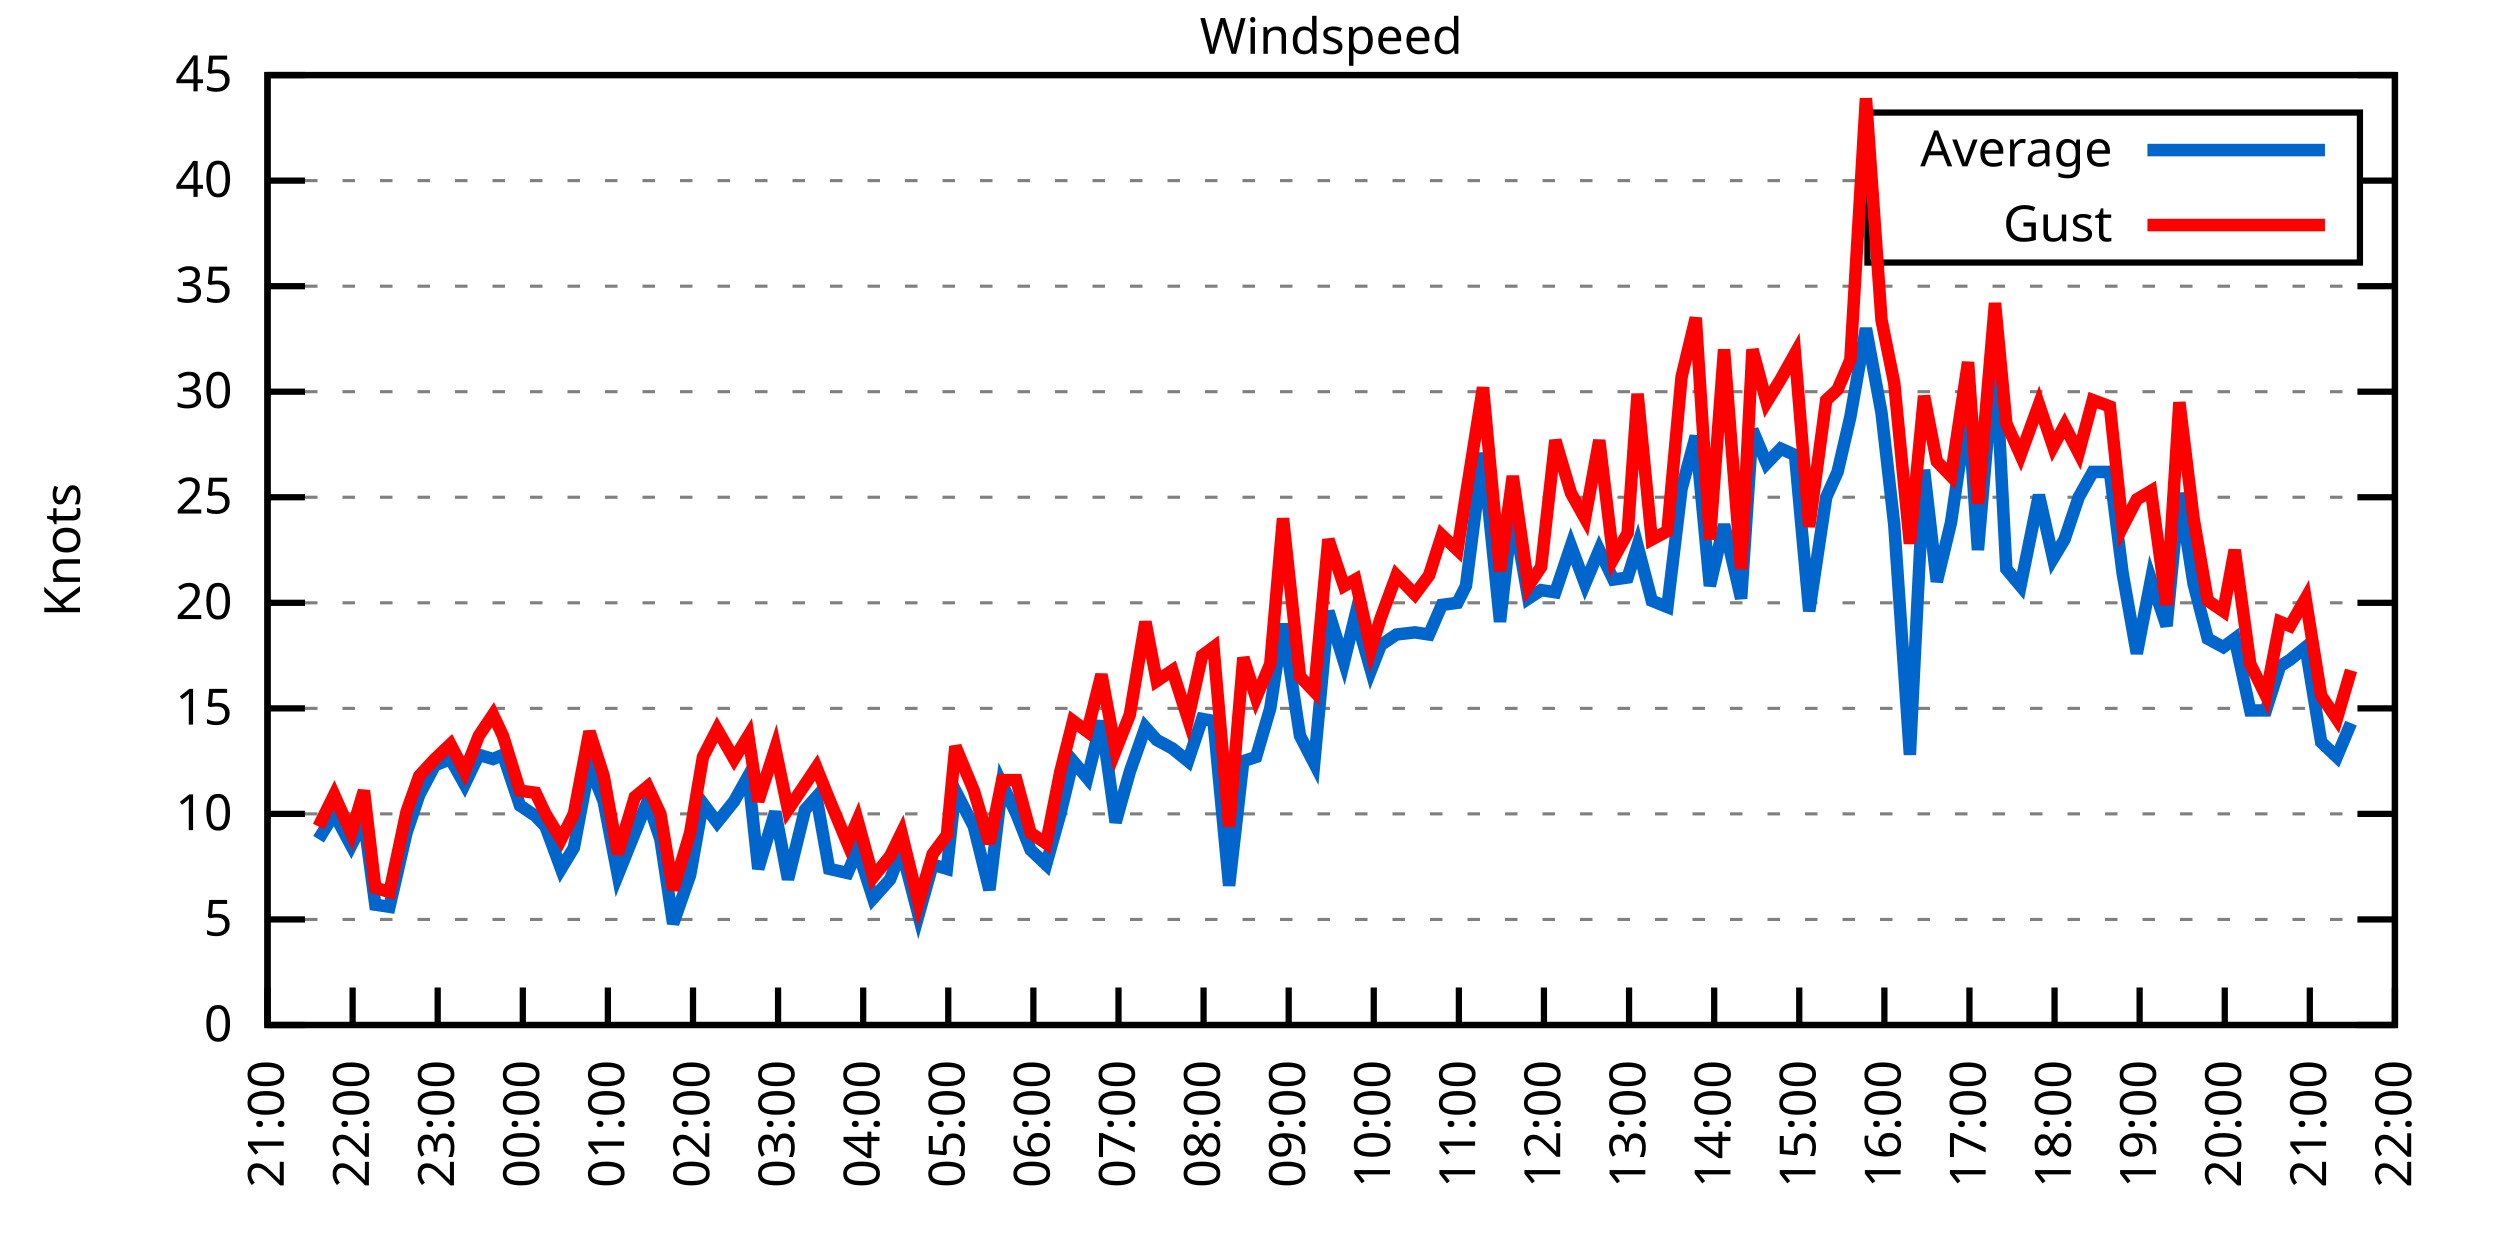
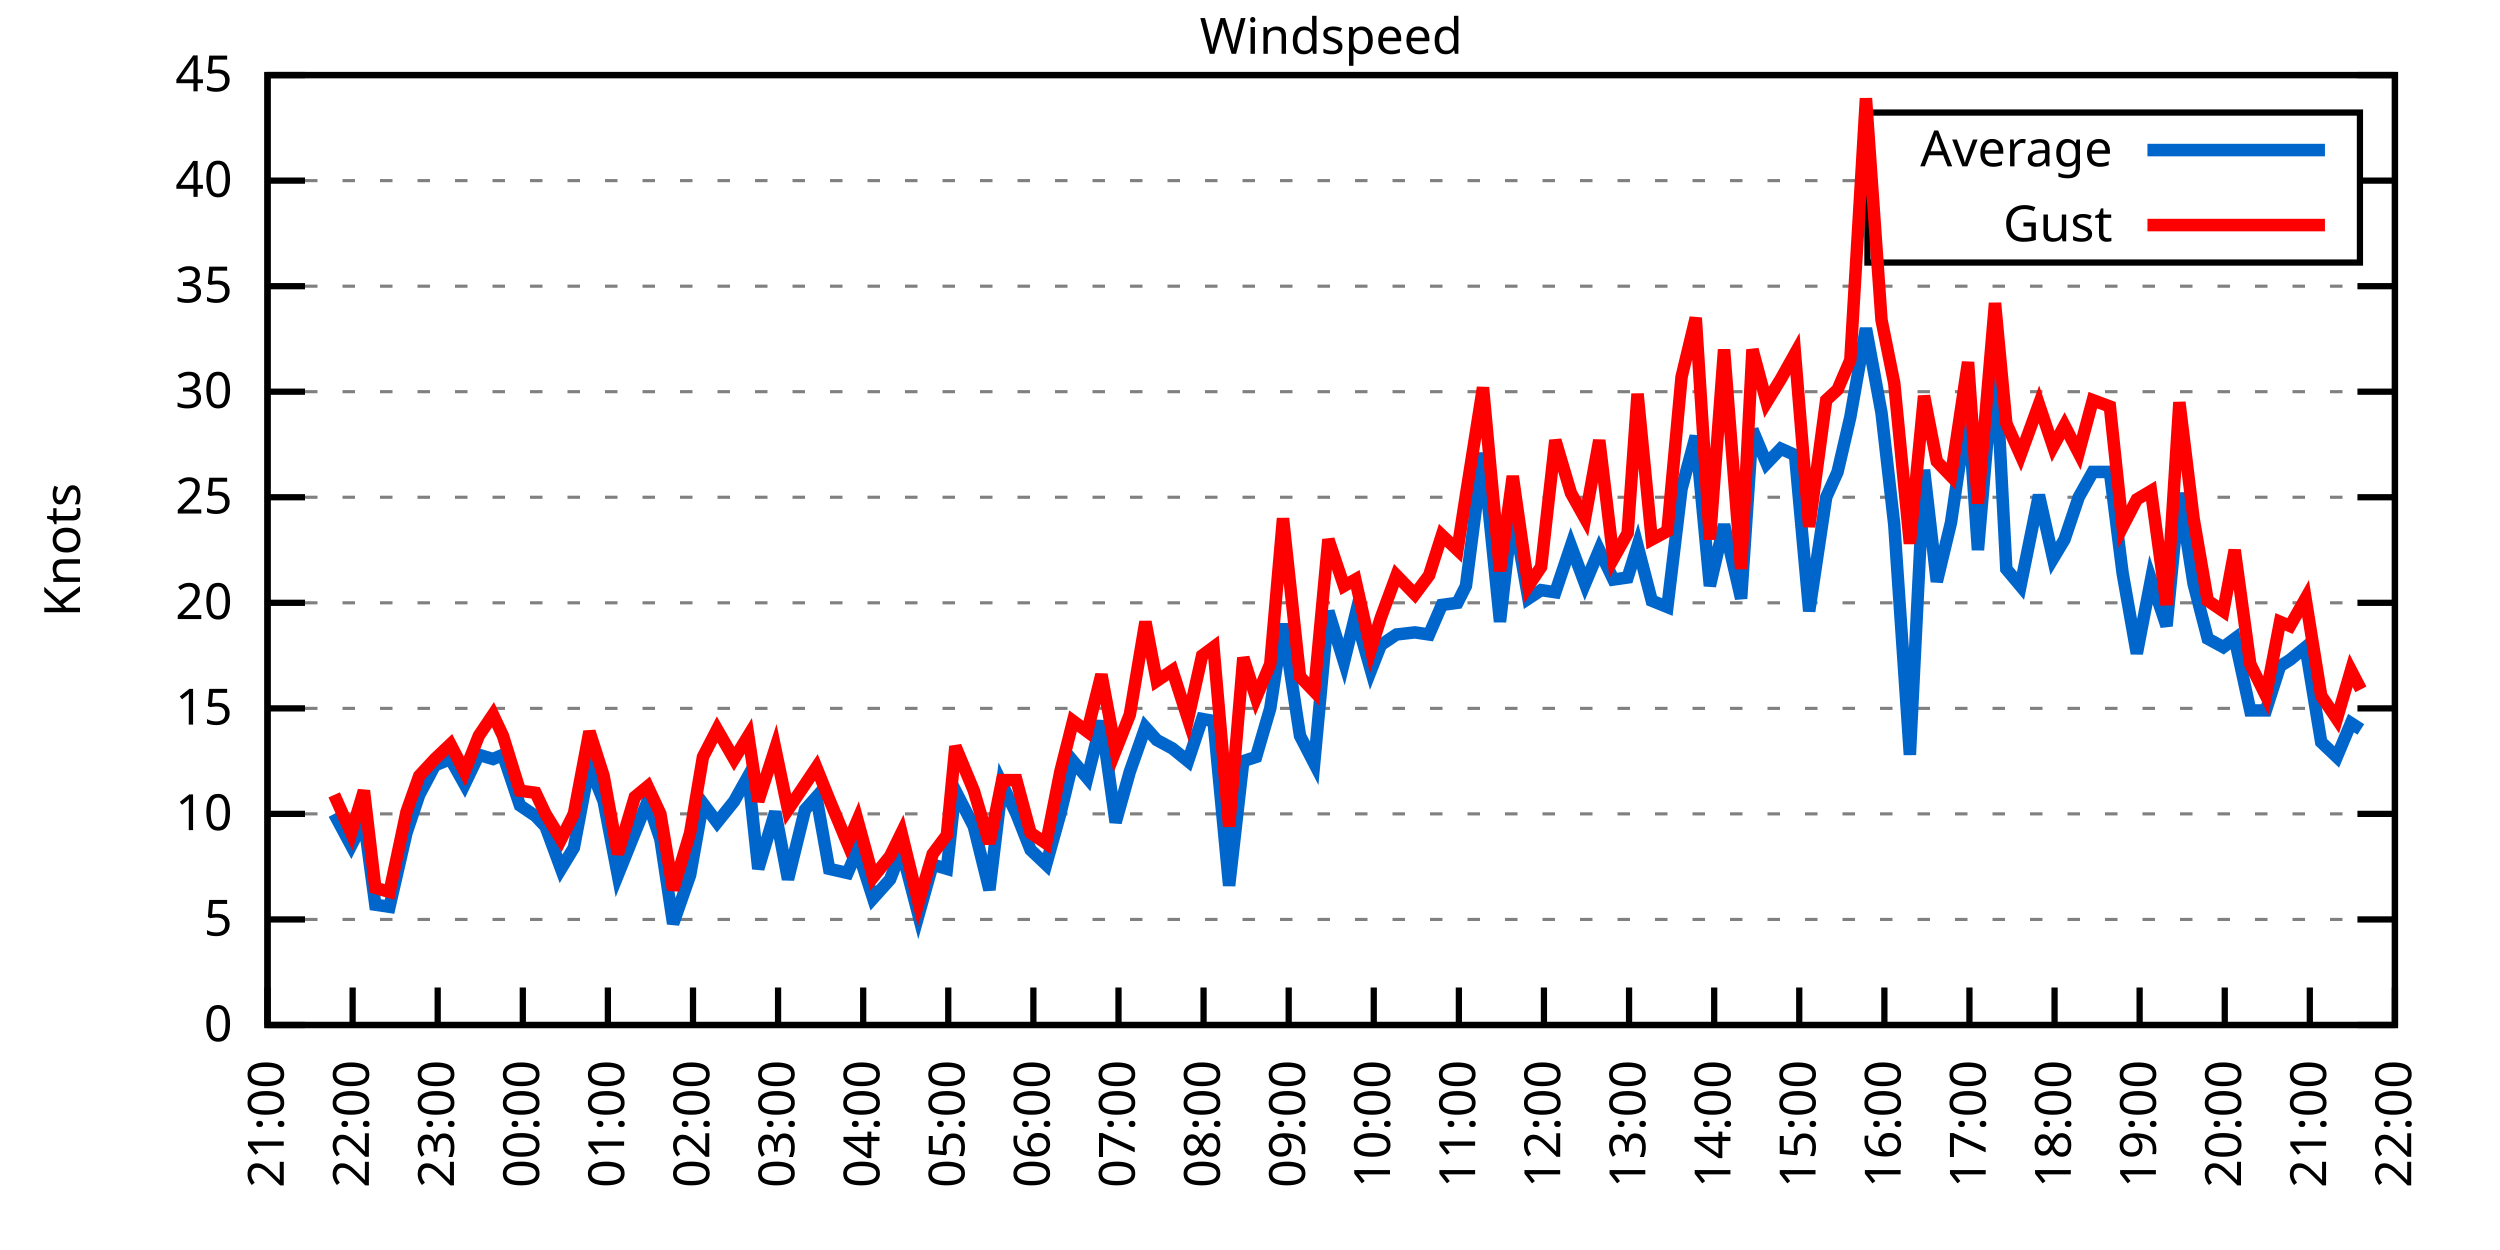
<svg xmlns="http://www.w3.org/2000/svg" xmlns:xlink="http://www.w3.org/1999/xlink" width="400" height="200" viewBox="0 0 400 200">
  <g id="gnuplot_canvas">
    <rect x="0" y="0" width="400" height="200" fill="none" />
    <defs>
      <circle id="gpDot" r="0.5" stroke-width="0.5" stroke="currentColor" />
      <path id="gpPt0" stroke-width="0.333" stroke="currentColor" d="M-1,0 h2 M0,-1 v2" />
      <path id="gpPt1" stroke-width="0.333" stroke="currentColor" d="M-1,-1 L1,1 M1,-1 L-1,1" />
      <path id="gpPt2" stroke-width="0.333" stroke="currentColor" d="M-1,0 L1,0 M0,-1 L0,1 M-1,-1 L1,1 M-1,1 L1,-1" />
      <rect id="gpPt3" stroke-width="0.333" stroke="currentColor" x="-1" y="-1" width="2" height="2" />
      <rect id="gpPt4" stroke-width="0.333" stroke="currentColor" fill="currentColor" x="-1" y="-1" width="2" height="2" />
      <circle id="gpPt5" stroke-width="0.333" stroke="currentColor" cx="0" cy="0" r="1" />
      <use xlink:href="#gpPt5" id="gpPt6" fill="currentColor" stroke="none" />
      <path id="gpPt7" stroke-width="0.333" stroke="currentColor" d="M0,-1.33 L-1.33,0.67 L1.33,0.67 z" />
      <use xlink:href="#gpPt7" id="gpPt8" fill="currentColor" stroke="none" />
      <use xlink:href="#gpPt7" id="gpPt9" stroke="currentColor" transform="rotate(180)" />
      <use xlink:href="#gpPt9" id="gpPt10" fill="currentColor" stroke="none" />
      <use xlink:href="#gpPt3" id="gpPt11" stroke="currentColor" transform="rotate(45)" />
      <use xlink:href="#gpPt11" id="gpPt12" fill="currentColor" stroke="none" />
      <path id="gpPt13" stroke-width="0.333" stroke="currentColor" d="M0,1.330 L1.265,0.411 L0.782,-1.067 L-0.782,-1.076 L-1.265,0.411 z" />
      <use xlink:href="#gpPt13" id="gpPt14" fill="currentColor" stroke="none" />
      <filter id="textbox" filterUnits="objectBoundingBox" x="0" y="0" height="1" width="1">
        <feFlood flood-color="white" flood-opacity="1" result="bgnd" />
        <feComposite in="SourceGraphic" in2="bgnd" operator="atop" />
      </filter>
      <filter id="greybox" filterUnits="objectBoundingBox" x="0" y="0" height="1" width="1">
        <feFlood flood-color="lightgrey" flood-opacity="1" result="grey" />
        <feComposite in="SourceGraphic" in2="grey" operator="atop" />
      </filter>
    </defs>
    <g fill="none" color="white" stroke="currentColor" stroke-width="1.00" stroke-linecap="butt" stroke-linejoin="miter">
</g>
    <g fill="none" color="black" stroke="currentColor" stroke-width="1.00" stroke-linecap="butt" stroke-linejoin="miter">
      <g stroke="none" shape-rendering="crispEdges">
        <polygon fill="rgb(255, 255, 255)" points="42.80,164.00 383.18,164.00 383.18,12.02 42.80,12.02 " />
      </g>
    </g>
    <g fill="none" color="black" stroke="currentColor" stroke-width="1.00" stroke-linecap="butt" stroke-linejoin="miter">
</g>
    <g fill="none" color="black" stroke="black" stroke-width="0.50" stroke-linecap="butt" stroke-linejoin="miter">
</g>
    <g fill="none" color="gray" stroke="currentColor" stroke-width="0.50" stroke-linecap="butt" stroke-linejoin="miter">
      <path stroke="gray" stroke-dasharray="2,4" class="gridline" d="M42.80,164.00 L383.19,164.00  " />
    </g>
    <g fill="none" color="gray" stroke="gray" stroke-width="1.00" stroke-linecap="butt" stroke-linejoin="miter">
</g>
    <g fill="none" color="black" stroke="currentColor" stroke-width="1.00" stroke-linecap="butt" stroke-linejoin="miter">
      <path stroke="black" d="M42.80,164.00 L48.80,164.00 M383.19,164.00 L377.19,164.00  " />
      <g transform="translate(37.20,166.60)" stroke="none" fill="black" font-family="Sans" font-size="8.00" text-anchor="end">
        <text>
          <tspan font-family="Sans"> 0</tspan>
        </text>
      </g>
    </g>
    <g fill="none" color="black" stroke="currentColor" stroke-width="1.00" stroke-linecap="butt" stroke-linejoin="miter">
</g>
    <g fill="none" color="black" stroke="black" stroke-width="0.50" stroke-linecap="butt" stroke-linejoin="miter">
</g>
    <g fill="none" color="gray" stroke="currentColor" stroke-width="0.50" stroke-linecap="butt" stroke-linejoin="miter">
      <path stroke="gray" stroke-dasharray="2,4" class="gridline" d="M42.80,147.11 L383.19,147.11  " />
    </g>
    <g fill="none" color="gray" stroke="gray" stroke-width="1.00" stroke-linecap="butt" stroke-linejoin="miter">
</g>
    <g fill="none" color="black" stroke="currentColor" stroke-width="1.00" stroke-linecap="butt" stroke-linejoin="miter">
      <path stroke="black" d="M42.80,147.11 L48.80,147.11 M383.19,147.11 L377.19,147.11  " />
      <g transform="translate(37.20,149.71)" stroke="none" fill="black" font-family="Sans" font-size="8.00" text-anchor="end">
        <text>
          <tspan font-family="Sans"> 5</tspan>
        </text>
      </g>
    </g>
    <g fill="none" color="black" stroke="currentColor" stroke-width="1.00" stroke-linecap="butt" stroke-linejoin="miter">
</g>
    <g fill="none" color="black" stroke="black" stroke-width="0.50" stroke-linecap="butt" stroke-linejoin="miter">
</g>
    <g fill="none" color="gray" stroke="currentColor" stroke-width="0.50" stroke-linecap="butt" stroke-linejoin="miter">
      <path stroke="gray" stroke-dasharray="2,4" class="gridline" d="M42.80,130.22 L383.19,130.22  " />
    </g>
    <g fill="none" color="gray" stroke="gray" stroke-width="1.00" stroke-linecap="butt" stroke-linejoin="miter">
</g>
    <g fill="none" color="black" stroke="currentColor" stroke-width="1.00" stroke-linecap="butt" stroke-linejoin="miter">
      <path stroke="black" d="M42.80,130.22 L48.80,130.22 M383.19,130.22 L377.19,130.22  " />
      <g transform="translate(37.20,132.82)" stroke="none" fill="black" font-family="Sans" font-size="8.00" text-anchor="end">
        <text>
          <tspan font-family="Sans"> 10</tspan>
        </text>
      </g>
    </g>
    <g fill="none" color="black" stroke="currentColor" stroke-width="1.00" stroke-linecap="butt" stroke-linejoin="miter">
</g>
    <g fill="none" color="black" stroke="black" stroke-width="0.50" stroke-linecap="butt" stroke-linejoin="miter">
</g>
    <g fill="none" color="gray" stroke="currentColor" stroke-width="0.50" stroke-linecap="butt" stroke-linejoin="miter">
      <path stroke="gray" stroke-dasharray="2,4" class="gridline" d="M42.80,113.34 L383.19,113.34  " />
    </g>
    <g fill="none" color="gray" stroke="gray" stroke-width="1.00" stroke-linecap="butt" stroke-linejoin="miter">
</g>
    <g fill="none" color="black" stroke="currentColor" stroke-width="1.00" stroke-linecap="butt" stroke-linejoin="miter">
      <path stroke="black" d="M42.80,113.34 L48.80,113.34 M383.19,113.34 L377.19,113.34  " />
      <g transform="translate(37.20,115.94)" stroke="none" fill="black" font-family="Sans" font-size="8.00" text-anchor="end">
        <text>
          <tspan font-family="Sans"> 15</tspan>
        </text>
      </g>
    </g>
    <g fill="none" color="black" stroke="currentColor" stroke-width="1.00" stroke-linecap="butt" stroke-linejoin="miter">
</g>
    <g fill="none" color="black" stroke="black" stroke-width="0.50" stroke-linecap="butt" stroke-linejoin="miter">
</g>
    <g fill="none" color="gray" stroke="currentColor" stroke-width="0.50" stroke-linecap="butt" stroke-linejoin="miter">
      <path stroke="gray" stroke-dasharray="2,4" class="gridline" d="M42.80,96.45 L383.19,96.45  " />
    </g>
    <g fill="none" color="gray" stroke="gray" stroke-width="1.00" stroke-linecap="butt" stroke-linejoin="miter">
</g>
    <g fill="none" color="black" stroke="currentColor" stroke-width="1.00" stroke-linecap="butt" stroke-linejoin="miter">
      <path stroke="black" d="M42.80,96.45 L48.80,96.45 M383.19,96.45 L377.19,96.45  " />
      <g transform="translate(37.20,99.05)" stroke="none" fill="black" font-family="Sans" font-size="8.00" text-anchor="end">
        <text>
          <tspan font-family="Sans"> 20</tspan>
        </text>
      </g>
    </g>
    <g fill="none" color="black" stroke="currentColor" stroke-width="1.00" stroke-linecap="butt" stroke-linejoin="miter">
</g>
    <g fill="none" color="black" stroke="black" stroke-width="0.50" stroke-linecap="butt" stroke-linejoin="miter">
</g>
    <g fill="none" color="gray" stroke="currentColor" stroke-width="0.50" stroke-linecap="butt" stroke-linejoin="miter">
      <path stroke="gray" stroke-dasharray="2,4" class="gridline" d="M42.80,79.56 L383.19,79.56  " />
    </g>
    <g fill="none" color="gray" stroke="gray" stroke-width="1.00" stroke-linecap="butt" stroke-linejoin="miter">
</g>
    <g fill="none" color="black" stroke="currentColor" stroke-width="1.00" stroke-linecap="butt" stroke-linejoin="miter">
      <path stroke="black" d="M42.80,79.56 L48.80,79.56 M383.19,79.56 L377.19,79.56  " />
      <g transform="translate(37.20,82.16)" stroke="none" fill="black" font-family="Sans" font-size="8.00" text-anchor="end">
        <text>
          <tspan font-family="Sans"> 25</tspan>
        </text>
      </g>
    </g>
    <g fill="none" color="black" stroke="currentColor" stroke-width="1.00" stroke-linecap="butt" stroke-linejoin="miter">
</g>
    <g fill="none" color="black" stroke="black" stroke-width="0.50" stroke-linecap="butt" stroke-linejoin="miter">
</g>
    <g fill="none" color="gray" stroke="currentColor" stroke-width="0.50" stroke-linecap="butt" stroke-linejoin="miter">
      <path stroke="gray" stroke-dasharray="2,4" class="gridline" d="M42.80,62.67 L383.19,62.67  " />
    </g>
    <g fill="none" color="gray" stroke="gray" stroke-width="1.00" stroke-linecap="butt" stroke-linejoin="miter">
</g>
    <g fill="none" color="black" stroke="currentColor" stroke-width="1.00" stroke-linecap="butt" stroke-linejoin="miter">
      <path stroke="black" d="M42.80,62.67 L48.80,62.67 M383.19,62.67 L377.19,62.67  " />
      <g transform="translate(37.20,65.27)" stroke="none" fill="black" font-family="Sans" font-size="8.00" text-anchor="end">
        <text>
          <tspan font-family="Sans"> 30</tspan>
        </text>
      </g>
    </g>
    <g fill="none" color="black" stroke="currentColor" stroke-width="1.00" stroke-linecap="butt" stroke-linejoin="miter">
</g>
    <g fill="none" color="black" stroke="black" stroke-width="0.50" stroke-linecap="butt" stroke-linejoin="miter">
</g>
    <g fill="none" color="gray" stroke="currentColor" stroke-width="0.50" stroke-linecap="butt" stroke-linejoin="miter">
      <path stroke="gray" stroke-dasharray="2,4" class="gridline" d="M42.80,45.79 L383.19,45.79  " />
    </g>
    <g fill="none" color="gray" stroke="gray" stroke-width="1.00" stroke-linecap="butt" stroke-linejoin="miter">
</g>
    <g fill="none" color="black" stroke="currentColor" stroke-width="1.00" stroke-linecap="butt" stroke-linejoin="miter">
      <path stroke="black" d="M42.80,45.79 L48.80,45.79 M383.19,45.79 L377.19,45.79  " />
      <g transform="translate(37.20,48.39)" stroke="none" fill="black" font-family="Sans" font-size="8.00" text-anchor="end">
        <text>
          <tspan font-family="Sans"> 35</tspan>
        </text>
      </g>
    </g>
    <g fill="none" color="black" stroke="currentColor" stroke-width="1.00" stroke-linecap="butt" stroke-linejoin="miter">
</g>
    <g fill="none" color="black" stroke="black" stroke-width="0.50" stroke-linecap="butt" stroke-linejoin="miter">
</g>
    <g fill="none" color="gray" stroke="currentColor" stroke-width="0.50" stroke-linecap="butt" stroke-linejoin="miter">
      <path stroke="gray" stroke-dasharray="2,4" class="gridline" d="M42.80,28.90 L298.79,28.90 M377.59,28.90 L383.19,28.90  " />
    </g>
    <g fill="none" color="gray" stroke="gray" stroke-width="1.00" stroke-linecap="butt" stroke-linejoin="miter">
</g>
    <g fill="none" color="black" stroke="currentColor" stroke-width="1.00" stroke-linecap="butt" stroke-linejoin="miter">
      <path stroke="black" d="M42.80,28.90 L48.80,28.90 M383.19,28.90 L377.19,28.90  " />
      <g transform="translate(37.20,31.50)" stroke="none" fill="black" font-family="Sans" font-size="8.00" text-anchor="end">
        <text>
          <tspan font-family="Sans"> 40</tspan>
        </text>
      </g>
    </g>
    <g fill="none" color="black" stroke="currentColor" stroke-width="1.00" stroke-linecap="butt" stroke-linejoin="miter">
</g>
    <g fill="none" color="black" stroke="black" stroke-width="0.50" stroke-linecap="butt" stroke-linejoin="miter">
</g>
    <g fill="none" color="gray" stroke="currentColor" stroke-width="0.50" stroke-linecap="butt" stroke-linejoin="miter">
      <path stroke="gray" stroke-dasharray="2,4" class="gridline" d="M42.80,12.01 L383.19,12.01  " />
    </g>
    <g fill="none" color="gray" stroke="gray" stroke-width="1.00" stroke-linecap="butt" stroke-linejoin="miter">
</g>
    <g fill="none" color="black" stroke="currentColor" stroke-width="1.00" stroke-linecap="butt" stroke-linejoin="miter">
      <path stroke="black" d="M42.80,12.01 L48.80,12.01 M383.19,12.01 L377.19,12.01  " />
      <g transform="translate(37.20,14.61)" stroke="none" fill="black" font-family="Sans" font-size="8.00" text-anchor="end">
        <text>
          <tspan font-family="Sans"> 45</tspan>
        </text>
      </g>
    </g>
    <g fill="none" color="black" stroke="currentColor" stroke-width="1.00" stroke-linecap="butt" stroke-linejoin="miter">
      <path stroke="black" d="M42.80,164.00 L42.80,158.00  " />
      <g transform="translate(45.40,169.60) rotate(270.00)" stroke="none" fill="black" font-family="Sans" font-size="8.00" text-anchor="end">
        <text>
          <tspan font-family="Sans">21:00</tspan>
        </text>
      </g>
    </g>
    <g fill="none" color="black" stroke="currentColor" stroke-width="1.00" stroke-linecap="butt" stroke-linejoin="miter">
      <path stroke="black" d="M56.42,164.00 L56.42,158.00  " />
      <g transform="translate(59.02,169.60) rotate(270.00)" stroke="none" fill="black" font-family="Sans" font-size="8.00" text-anchor="end">
        <text>
          <tspan font-family="Sans">22:00</tspan>
        </text>
      </g>
    </g>
    <g fill="none" color="black" stroke="currentColor" stroke-width="1.00" stroke-linecap="butt" stroke-linejoin="miter">
      <path stroke="black" d="M70.03,164.00 L70.03,158.00  " />
      <g transform="translate(72.63,169.60) rotate(270.00)" stroke="none" fill="black" font-family="Sans" font-size="8.00" text-anchor="end">
        <text>
          <tspan font-family="Sans">23:00</tspan>
        </text>
      </g>
    </g>
    <g fill="none" color="black" stroke="currentColor" stroke-width="1.00" stroke-linecap="butt" stroke-linejoin="miter">
      <path stroke="black" d="M83.65,164.00 L83.65,158.00  " />
      <g transform="translate(86.25,169.60) rotate(270.00)" stroke="none" fill="black" font-family="Sans" font-size="8.00" text-anchor="end">
        <text>
          <tspan font-family="Sans">00:00</tspan>
        </text>
      </g>
    </g>
    <g fill="none" color="black" stroke="currentColor" stroke-width="1.00" stroke-linecap="butt" stroke-linejoin="miter">
      <path stroke="black" d="M97.26,164.00 L97.26,158.00  " />
      <g transform="translate(99.86,169.60) rotate(270.00)" stroke="none" fill="black" font-family="Sans" font-size="8.00" text-anchor="end">
        <text>
          <tspan font-family="Sans">01:00</tspan>
        </text>
      </g>
    </g>
    <g fill="none" color="black" stroke="currentColor" stroke-width="1.00" stroke-linecap="butt" stroke-linejoin="miter">
      <path stroke="black" d="M110.88,164.00 L110.88,158.00  " />
      <g transform="translate(113.48,169.60) rotate(270.00)" stroke="none" fill="black" font-family="Sans" font-size="8.00" text-anchor="end">
        <text>
          <tspan font-family="Sans">02:00</tspan>
        </text>
      </g>
    </g>
    <g fill="none" color="black" stroke="currentColor" stroke-width="1.00" stroke-linecap="butt" stroke-linejoin="miter">
      <path stroke="black" d="M124.49,164.00 L124.49,158.00  " />
      <g transform="translate(127.09,169.60) rotate(270.00)" stroke="none" fill="black" font-family="Sans" font-size="8.00" text-anchor="end">
        <text>
          <tspan font-family="Sans">03:00</tspan>
        </text>
      </g>
    </g>
    <g fill="none" color="black" stroke="currentColor" stroke-width="1.00" stroke-linecap="butt" stroke-linejoin="miter">
      <path stroke="black" d="M138.11,164.00 L138.11,158.00  " />
      <g transform="translate(140.71,169.60) rotate(270.00)" stroke="none" fill="black" font-family="Sans" font-size="8.00" text-anchor="end">
        <text>
          <tspan font-family="Sans">04:00</tspan>
        </text>
      </g>
    </g>
    <g fill="none" color="black" stroke="currentColor" stroke-width="1.00" stroke-linecap="butt" stroke-linejoin="miter">
      <path stroke="black" d="M151.72,164.00 L151.72,158.00  " />
      <g transform="translate(154.32,169.60) rotate(270.00)" stroke="none" fill="black" font-family="Sans" font-size="8.00" text-anchor="end">
        <text>
          <tspan font-family="Sans">05:00</tspan>
        </text>
      </g>
    </g>
    <g fill="none" color="black" stroke="currentColor" stroke-width="1.00" stroke-linecap="butt" stroke-linejoin="miter">
      <path stroke="black" d="M165.34,164.00 L165.34,158.00  " />
      <g transform="translate(167.94,169.60) rotate(270.00)" stroke="none" fill="black" font-family="Sans" font-size="8.00" text-anchor="end">
        <text>
          <tspan font-family="Sans">06:00</tspan>
        </text>
      </g>
    </g>
    <g fill="none" color="black" stroke="currentColor" stroke-width="1.00" stroke-linecap="butt" stroke-linejoin="miter">
      <path stroke="black" d="M178.96,164.00 L178.96,158.00  " />
      <g transform="translate(181.56,169.60) rotate(270.00)" stroke="none" fill="black" font-family="Sans" font-size="8.00" text-anchor="end">
        <text>
          <tspan font-family="Sans">07:00</tspan>
        </text>
      </g>
    </g>
    <g fill="none" color="black" stroke="currentColor" stroke-width="1.00" stroke-linecap="butt" stroke-linejoin="miter">
      <path stroke="black" d="M192.57,164.00 L192.57,158.00  " />
      <g transform="translate(195.17,169.60) rotate(270.00)" stroke="none" fill="black" font-family="Sans" font-size="8.00" text-anchor="end">
        <text>
          <tspan font-family="Sans">08:00</tspan>
        </text>
      </g>
    </g>
    <g fill="none" color="black" stroke="currentColor" stroke-width="1.00" stroke-linecap="butt" stroke-linejoin="miter">
      <path stroke="black" d="M206.19,164.00 L206.19,158.00  " />
      <g transform="translate(208.79,169.60) rotate(270.00)" stroke="none" fill="black" font-family="Sans" font-size="8.00" text-anchor="end">
        <text>
          <tspan font-family="Sans">09:00</tspan>
        </text>
      </g>
    </g>
    <g fill="none" color="black" stroke="currentColor" stroke-width="1.00" stroke-linecap="butt" stroke-linejoin="miter">
      <path stroke="black" d="M219.80,164.00 L219.80,158.00  " />
      <g transform="translate(222.40,169.60) rotate(270.00)" stroke="none" fill="black" font-family="Sans" font-size="8.00" text-anchor="end">
        <text>
          <tspan font-family="Sans">10:00</tspan>
        </text>
      </g>
    </g>
    <g fill="none" color="black" stroke="currentColor" stroke-width="1.00" stroke-linecap="butt" stroke-linejoin="miter">
      <path stroke="black" d="M233.42,164.00 L233.42,158.00  " />
      <g transform="translate(236.02,169.60) rotate(270.00)" stroke="none" fill="black" font-family="Sans" font-size="8.00" text-anchor="end">
        <text>
          <tspan font-family="Sans">11:00</tspan>
        </text>
      </g>
    </g>
    <g fill="none" color="black" stroke="currentColor" stroke-width="1.00" stroke-linecap="butt" stroke-linejoin="miter">
      <path stroke="black" d="M247.03,164.00 L247.03,158.00  " />
      <g transform="translate(249.63,169.60) rotate(270.00)" stroke="none" fill="black" font-family="Sans" font-size="8.00" text-anchor="end">
        <text>
          <tspan font-family="Sans">12:00</tspan>
        </text>
      </g>
    </g>
    <g fill="none" color="black" stroke="currentColor" stroke-width="1.00" stroke-linecap="butt" stroke-linejoin="miter">
      <path stroke="black" d="M260.65,164.00 L260.65,158.00  " />
      <g transform="translate(263.25,169.60) rotate(270.00)" stroke="none" fill="black" font-family="Sans" font-size="8.00" text-anchor="end">
        <text>
          <tspan font-family="Sans">13:00</tspan>
        </text>
      </g>
    </g>
    <g fill="none" color="black" stroke="currentColor" stroke-width="1.00" stroke-linecap="butt" stroke-linejoin="miter">
      <path stroke="black" d="M274.27,164.00 L274.27,158.00  " />
      <g transform="translate(276.87,169.60) rotate(270.00)" stroke="none" fill="black" font-family="Sans" font-size="8.00" text-anchor="end">
        <text>
          <tspan font-family="Sans">14:00</tspan>
        </text>
      </g>
    </g>
    <g fill="none" color="black" stroke="currentColor" stroke-width="1.00" stroke-linecap="butt" stroke-linejoin="miter">
      <path stroke="black" d="M287.88,164.00 L287.88,158.00  " />
      <g transform="translate(290.48,169.60) rotate(270.00)" stroke="none" fill="black" font-family="Sans" font-size="8.00" text-anchor="end">
        <text>
          <tspan font-family="Sans">15:00</tspan>
        </text>
      </g>
    </g>
    <g fill="none" color="black" stroke="currentColor" stroke-width="1.00" stroke-linecap="butt" stroke-linejoin="miter">
      <path stroke="black" d="M301.50,164.00 L301.50,158.00  " />
      <g transform="translate(304.10,169.60) rotate(270.00)" stroke="none" fill="black" font-family="Sans" font-size="8.00" text-anchor="end">
        <text>
          <tspan font-family="Sans">16:00</tspan>
        </text>
      </g>
    </g>
    <g fill="none" color="black" stroke="currentColor" stroke-width="1.00" stroke-linecap="butt" stroke-linejoin="miter">
      <path stroke="black" d="M315.11,164.00 L315.11,158.00  " />
      <g transform="translate(317.71,169.60) rotate(270.00)" stroke="none" fill="black" font-family="Sans" font-size="8.00" text-anchor="end">
        <text>
          <tspan font-family="Sans">17:00</tspan>
        </text>
      </g>
    </g>
    <g fill="none" color="black" stroke="currentColor" stroke-width="1.00" stroke-linecap="butt" stroke-linejoin="miter">
      <path stroke="black" d="M328.73,164.00 L328.73,158.00  " />
      <g transform="translate(331.33,169.60) rotate(270.00)" stroke="none" fill="black" font-family="Sans" font-size="8.00" text-anchor="end">
        <text>
          <tspan font-family="Sans">18:00</tspan>
        </text>
      </g>
    </g>
    <g fill="none" color="black" stroke="currentColor" stroke-width="1.00" stroke-linecap="butt" stroke-linejoin="miter">
      <path stroke="black" d="M342.34,164.00 L342.34,158.00  " />
      <g transform="translate(344.94,169.60) rotate(270.00)" stroke="none" fill="black" font-family="Sans" font-size="8.00" text-anchor="end">
        <text>
          <tspan font-family="Sans">19:00</tspan>
        </text>
      </g>
    </g>
    <g fill="none" color="black" stroke="currentColor" stroke-width="1.00" stroke-linecap="butt" stroke-linejoin="miter">
      <path stroke="black" d="M355.96,164.00 L355.96,158.00  " />
      <g transform="translate(358.56,169.60) rotate(270.00)" stroke="none" fill="black" font-family="Sans" font-size="8.00" text-anchor="end">
        <text>
          <tspan font-family="Sans">20:00</tspan>
        </text>
      </g>
    </g>
    <g fill="none" color="black" stroke="currentColor" stroke-width="1.00" stroke-linecap="butt" stroke-linejoin="miter">
      <path stroke="black" d="M369.57,164.00 L369.57,158.00  " />
      <g transform="translate(372.17,169.60) rotate(270.00)" stroke="none" fill="black" font-family="Sans" font-size="8.00" text-anchor="end">
        <text>
          <tspan font-family="Sans">21:00</tspan>
        </text>
      </g>
    </g>
    <g fill="none" color="black" stroke="currentColor" stroke-width="1.00" stroke-linecap="butt" stroke-linejoin="miter">
      <path stroke="black" d="M383.19,164.00 L383.19,158.00  " />
      <g transform="translate(385.79,169.60) rotate(270.00)" stroke="none" fill="black" font-family="Sans" font-size="8.00" text-anchor="end">
        <text>
          <tspan font-family="Sans">22:00</tspan>
        </text>
      </g>
    </g>
    <g fill="none" color="black" stroke="currentColor" stroke-width="1.00" stroke-linecap="butt" stroke-linejoin="miter">
</g>
    <g fill="none" color="black" stroke="currentColor" stroke-width="1.00" stroke-linecap="butt" stroke-linejoin="miter">
      <path stroke="black" d="M42.80,12.01 L42.80,164.00 L383.19,164.00 L383.19,12.01 L42.80,12.01 Z  " />
    </g>
    <g fill="none" color="black" stroke="currentColor" stroke-width="1.00" stroke-linecap="butt" stroke-linejoin="miter">
</g>
    <g fill="none" color="black" stroke="currentColor" stroke-width="1.00" stroke-linecap="butt" stroke-linejoin="miter">
      <path stroke="black" d="M298.79,42.01 L298.79,18.01 L377.59,18.01 L377.59,42.01 L298.79,42.01 Z  " />
    </g>
    <g id="Windspeed_plot_1">
      <g fill="none" color="white" stroke="black" stroke-width="2.00" stroke-linecap="butt" stroke-linejoin="miter">
</g>
      <g fill="none" color="black" stroke="currentColor" stroke-width="2.00" stroke-linecap="butt" stroke-linejoin="miter">
        <g transform="translate(337.99,26.61)" stroke="none" fill="black" font-family="Sans" font-size="8.00" text-anchor="end">
          <text>
            <tspan font-family="Sans">Average</tspan>
          </text>
        </g>
      </g>
      <g fill="none" color="black" stroke="currentColor" stroke-width="2.00" stroke-linecap="butt" stroke-linejoin="miter">
-         <path stroke="rgb(  0, 102, 204)" d="M343.59,24.01 L371.99,24.01 M50.97,134.28 L53.47,130.22 L56.19,135.29 L58.23,131.24 L60.05,144.75 L62.32,145.09   L65.04,133.26 L67.08,127.18 L69.58,122.46 L72.07,121.44 L74.34,125.50 L76.61,120.77 L78.88,121.44 L80.47,120.77   L83.19,128.87 L85.69,130.56 L87.28,132.25 L89.77,139.01 L91.82,135.63 L94.31,122.46 L96.58,128.20 L98.85,140.02   L101.57,133.26 L103.62,128.20 L105.66,134.28 L107.70,147.79 L110.42,140.02 L112.47,128.54 L114.74,131.58 L117.46,128.20   L119.73,124.14 L121.32,139.01 L124.04,129.89 L126.08,140.69 L128.81,129.55 L130.62,127.52 L132.66,139.01 L135.61,139.68   L137.20,135.97 L139.70,143.73 L142.42,140.69 L144.24,135.97 L146.96,146.44 L149.23,138.33 L151.50,139.01 L152.86,126.51   L155.81,132.25 L158.31,142.38 L160.35,125.50 L162.62,130.22 L164.89,135.97 L167.38,138.33 L169.65,130.22 L171.69,121.78   L173.96,124.48 L176.23,115.36 L178.50,131.58 L180.77,123.47 L183.27,116.38 L185.08,118.40 L187.58,119.75 L190.08,121.78   L192.34,115.03 L194.16,115.36 L196.66,141.71 L198.93,121.78 L200.97,121.11 L203.24,113.34 L205.28,99.83 L208.00,117.73   L210.27,122.12 L212.54,97.80 L215.04,105.91 L216.85,98.48 L219.35,107.26 L220.94,103.20 L223.43,101.52 L226.38,101.18   L228.65,101.52 L230.70,96.79 L233.19,96.45 L234.55,93.75 L237.28,72.47 L240.00,99.49 L242.04,81.59 L244.54,95.77   L246.58,94.42 L248.85,94.76 L251.35,87.33 L253.61,93.41 L255.88,88.00 L258.15,92.73 L260.42,92.40 L262.01,87.33   L264.28,96.11 L266.78,97.12 L269.05,78.21 L271.32,69.77 L273.58,93.75 L275.85,83.95 L278.58,95.77 L280.39,68.75   L282.66,74.16 L284.93,71.79 L287.20,72.81 L289.47,97.80 L292.19,79.56 L294.01,75.51 L296.05,66.73 L298.55,52.54   L301.04,66.05 L303.08,83.95 L305.58,120.77 L307.85,75.17 L309.89,93.07 L312.16,83.61 L314.89,65.04 L316.47,88.00   L319.20,56.26 L321.01,91.04 L323.28,93.75 L326.23,79.22 L328.50,89.36 L330.32,86.32 L332.59,79.56 L334.85,75.51   L337.58,75.51 L339.62,91.72 L341.89,104.56 L344.16,92.73 L346.65,100.16 L348.70,78.89 L350.97,93.41 L353.24,102.19   L355.73,103.54 L357.55,102.19 L360.04,113.67 L362.54,113.67 L364.81,106.58 L366.40,105.57 L368.89,103.54 L371.39,118.74   L373.89,121.11 L376.16,115.70  " />
+         <path stroke="rgb(  0, 102, 204)" d="M343.59,24.01 L371.99,24.01 M53.47,130.22 L56.19,135.29 L58.23,131.24 L60.05,144.75 L62.32,145.09 L65.04,133.26   L67.08,127.18 L69.58,122.46 L72.07,121.44 L74.34,125.50 L76.61,120.77 L78.88,121.44 L80.47,120.77 L83.19,128.87   L85.69,130.56 L87.28,132.25 L89.77,139.01 L91.82,135.63 L94.31,122.46 L96.58,128.20 L98.85,140.02 L101.57,133.26   L103.62,128.20 L105.66,134.28 L107.70,147.79 L110.42,140.02 L112.47,128.54 L114.74,131.58 L117.46,128.20 L119.73,124.14   L121.32,139.01 L124.04,129.89 L126.08,140.69 L128.81,129.55 L130.62,127.52 L132.66,139.01 L135.61,139.68 L137.20,135.97   L139.70,143.73 L142.42,140.69 L144.24,135.97 L146.96,146.44 L149.23,138.33 L151.50,139.01 L152.86,126.51 L155.81,132.25   L158.31,142.38 L160.35,125.50 L162.62,130.22 L164.89,135.97 L167.38,138.33 L169.65,130.22 L171.69,121.78 L173.96,124.48   L176.23,115.36 L178.50,131.58 L180.77,123.47 L183.27,116.38 L185.08,118.40 L187.58,119.75 L190.08,121.78 L192.34,115.03   L194.16,115.36 L196.66,141.71 L198.93,121.78 L200.97,121.11 L203.24,113.34 L205.28,99.83 L208.00,117.73 L210.27,122.12   L212.54,97.80 L215.04,105.91 L216.85,98.48 L219.35,107.26 L220.94,103.20 L223.43,101.52 L226.38,101.18 L228.65,101.52   L230.70,96.79 L233.19,96.45 L234.55,93.75 L237.28,72.47 L240.00,99.49 L242.04,81.59 L244.54,95.77 L246.58,94.42   L248.85,94.76 L251.35,87.33 L253.61,93.41 L255.88,88.00 L258.15,92.73 L260.42,92.40 L262.01,87.33 L264.28,96.11   L266.78,97.12 L269.05,78.21 L271.32,69.77 L273.58,93.75 L275.85,83.95 L278.58,95.77 L280.39,68.75 L282.66,74.16   L284.93,71.79 L287.20,72.81 L289.47,97.80 L292.19,79.56 L294.01,75.51 L296.05,66.73 L298.55,52.54 L301.04,66.05   L303.08,83.95 L305.58,120.77 L307.85,75.17 L309.89,93.07 L312.16,83.61 L314.89,65.04 L316.47,88.00 L319.20,56.26   L321.01,91.04 L323.28,93.75 L326.23,79.22 L328.50,89.36 L330.32,86.32 L332.59,79.56 L334.85,75.51 L337.58,75.51   L339.62,91.72 L341.89,104.56 L344.16,92.73 L346.65,100.16 L348.70,78.89 L350.97,93.41 L353.24,102.19 L355.73,103.54   L357.55,102.19 L360.04,113.67 L362.54,113.67 L364.81,106.58 L366.40,105.57 L368.89,103.54 L371.39,118.74 L373.89,121.11   L376.16,115.70 L377.74,116.71  " />
      </g>
    </g>
    <g id="Windspeed_plot_2">
      <g fill="none" color="black" stroke="currentColor" stroke-width="2.00" stroke-linecap="butt" stroke-linejoin="miter">
        <g transform="translate(337.99,38.61)" stroke="none" fill="black" font-family="Sans" font-size="8.00" text-anchor="end">
          <text>
            <tspan font-family="Sans">Gust</tspan>
          </text>
        </g>
      </g>
      <g fill="none" color="black" stroke="currentColor" stroke-width="2.00" stroke-linecap="butt" stroke-linejoin="miter">
-         <path stroke="rgb(255,   0,   0)" d="M343.59,36.01 L371.99,36.01 M50.97,132.25 L53.47,127.18 L56.19,133.26 L58.23,126.51 L60.05,142.05 L62.32,142.72   L65.04,129.89 L67.08,124.14 L69.58,121.44 L72.07,119.08 L74.34,123.47 L76.61,117.73 L78.88,114.35 L80.47,117.73   L83.19,126.51 L85.69,126.85 L87.28,130.22 L89.77,134.28 L91.82,130.22 L94.31,117.05 L96.58,124.14 L98.85,136.64   L101.57,127.52 L103.62,125.83 L105.66,130.22 L107.70,142.38 L110.42,133.26 L112.47,121.11 L114.74,116.71 L117.46,121.44   L119.73,117.73 L121.32,128.20 L124.04,119.75 L126.08,129.55 L128.81,125.50 L130.62,122.79 L132.66,127.86 L135.61,134.95   L137.20,131.24 L139.70,140.36 L142.42,136.98 L144.24,133.26 L146.96,144.41 L149.23,136.64 L151.50,133.60 L152.86,119.42   L155.81,126.51 L158.31,134.95 L160.35,124.82 L162.62,124.82 L164.89,133.26 L167.38,134.95 L169.65,123.47 L171.69,115.36   L173.96,117.05 L176.23,107.93 L178.50,120.09 L180.77,114.35 L183.27,99.49 L185.08,108.95 L187.58,107.26 L190.08,115.03   L192.34,104.89 L194.16,103.54 L196.66,132.25 L198.93,105.23 L200.97,111.65 L203.24,106.24 L205.28,82.94 L208.00,108.27   L210.27,110.63 L212.54,86.32 L215.04,93.75 L216.85,92.73 L219.35,103.88 L220.94,98.81 L223.43,92.06 L226.38,95.10   L228.65,92.06 L230.70,85.64 L233.19,88.00 L234.55,79.22 L237.28,62.00 L240.00,91.38 L242.04,76.18 L244.54,93.75   L246.58,90.71 L248.85,70.44 L251.35,78.89 L253.61,82.94 L255.88,70.44 L258.15,89.36 L260.42,85.30 L262.01,63.01   L264.28,86.32 L266.78,84.97 L269.05,60.31 L271.32,50.85 L273.58,86.32 L275.85,55.92 L278.58,91.04 L280.39,55.92   L282.66,64.36 L284.93,60.65 L287.20,56.59 L289.47,84.29 L292.19,64.02 L294.01,62.34 L296.05,57.61 L298.55,15.73   L301.04,51.19 L303.08,61.32 L305.58,86.99 L307.85,63.35 L309.89,73.82 L312.16,76.18 L314.89,57.94 L316.47,80.57   L319.20,48.49 L321.01,67.74 L323.28,72.81 L326.23,64.70 L328.50,71.45 L330.32,68.08 L332.59,72.47 L334.85,64.02   L337.58,65.04 L339.62,84.29 L341.89,79.90 L344.16,78.55 L346.65,96.79 L348.70,64.36 L350.97,82.94 L353.24,96.11   L355.73,97.80 L357.55,88.00 L360.04,106.24 L362.54,111.31 L364.81,99.49 L366.40,100.16 L368.89,95.77 L371.39,111.31   L373.89,115.03 L376.16,107.26  " />
+         <path stroke="rgb(255,   0,   0)" d="M343.59,36.01 L371.99,36.01 M53.47,127.18 L56.19,133.26 L58.23,126.51 L60.05,142.05 L62.32,142.72 L65.04,129.89   L67.08,124.14 L69.58,121.44 L72.07,119.08 L74.34,123.47 L76.61,117.73 L78.88,114.35 L80.47,117.73 L83.19,126.51   L85.69,126.85 L87.28,130.22 L89.77,134.28 L91.82,130.22 L94.31,117.05 L96.58,124.14 L98.85,136.64 L101.57,127.52   L103.62,125.83 L105.66,130.22 L107.70,142.38 L110.42,133.26 L112.47,121.11 L114.74,116.71 L117.46,121.44 L119.73,117.73   L121.32,128.20 L124.04,119.75 L126.08,129.55 L128.81,125.50 L130.62,122.79 L132.66,127.86 L135.61,134.95 L137.20,131.24   L139.70,140.36 L142.42,136.98 L144.24,133.26 L146.96,144.41 L149.23,136.64 L151.50,133.60 L152.86,119.42 L155.81,126.51   L158.31,134.95 L160.35,124.82 L162.62,124.82 L164.89,133.26 L167.38,134.95 L169.65,123.47 L171.69,115.36 L173.96,117.05   L176.23,107.93 L178.50,120.09 L180.77,114.35 L183.27,99.49 L185.08,108.95 L187.58,107.26 L190.08,115.03 L192.34,104.89   L194.16,103.54 L196.66,132.25 L198.93,105.23 L200.97,111.65 L203.24,106.24 L205.28,82.94 L208.00,108.27 L210.27,110.63   L212.54,86.32 L215.04,93.75 L216.85,92.73 L219.35,103.88 L220.94,98.81 L223.43,92.06 L226.38,95.10 L228.65,92.06   L230.70,85.64 L233.19,88.00 L234.55,79.22 L237.28,62.00 L240.00,91.38 L242.04,76.18 L244.54,93.75 L246.58,90.71   L248.85,70.44 L251.35,78.89 L253.61,82.94 L255.88,70.44 L258.15,89.36 L260.42,85.30 L262.01,63.01 L264.28,86.32   L266.78,84.97 L269.05,60.31 L271.32,50.85 L273.58,86.32 L275.85,55.92 L278.58,91.04 L280.39,55.92 L282.66,64.36   L284.93,60.65 L287.20,56.59 L289.47,84.29 L292.19,64.02 L294.01,62.34 L296.05,57.61 L298.55,15.73 L301.04,51.19   L303.08,61.32 L305.58,86.99 L307.85,63.35 L309.89,73.82 L312.16,76.18 L314.89,57.94 L316.47,80.57 L319.20,48.49   L321.01,67.74 L323.28,72.81 L326.23,64.70 L328.50,71.45 L330.32,68.08 L332.59,72.47 L334.85,64.02 L337.58,65.04   L339.62,84.29 L341.89,79.90 L344.16,78.55 L346.65,96.79 L348.70,64.36 L350.97,82.94 L353.24,96.11 L355.73,97.80   L357.55,88.00 L360.04,106.24 L362.54,111.31 L364.81,99.49 L366.40,100.16 L368.89,95.77 L371.39,111.31 L373.89,115.03   L376.16,107.26 L377.74,110.30  " />
      </g>
    </g>
    <g fill="none" color="black" stroke="currentColor" stroke-width="2.00" stroke-linecap="butt" stroke-linejoin="miter">
</g>
    <g fill="none" color="black" stroke="black" stroke-width="1.00" stroke-linecap="butt" stroke-linejoin="miter">
</g>
    <g fill="none" color="black" stroke="currentColor" stroke-width="1.00" stroke-linecap="butt" stroke-linejoin="miter">
      <path stroke="black" d="M42.80,12.01 L42.80,164.00 L383.19,164.00 L383.19,12.01 L42.80,12.01 Z  " />
      <g transform="translate(12.80,88.01) rotate(270.00)" stroke="none" fill="black" font-family="Sans" font-size="8.00" text-anchor="middle">
        <text>
          <tspan font-family="Sans">Knots</tspan>
        </text>
      </g>
    </g>
    <g fill="none" color="black" stroke="currentColor" stroke-width="1.00" stroke-linecap="butt" stroke-linejoin="miter">
</g>
    <g fill="none" color="black" stroke="currentColor" stroke-width="1.00" stroke-linecap="butt" stroke-linejoin="miter">
      <g transform="translate(212.99,8.61)" stroke="none" fill="black" font-family="Sans" font-size="8.00" text-anchor="middle">
        <text>
          <tspan font-family="Sans">Windspeed</tspan>
        </text>
      </g>
    </g>
    <g fill="none" color="black" stroke="currentColor" stroke-width="1.00" stroke-linecap="butt" stroke-linejoin="miter">
</g>
  </g>
</svg>
